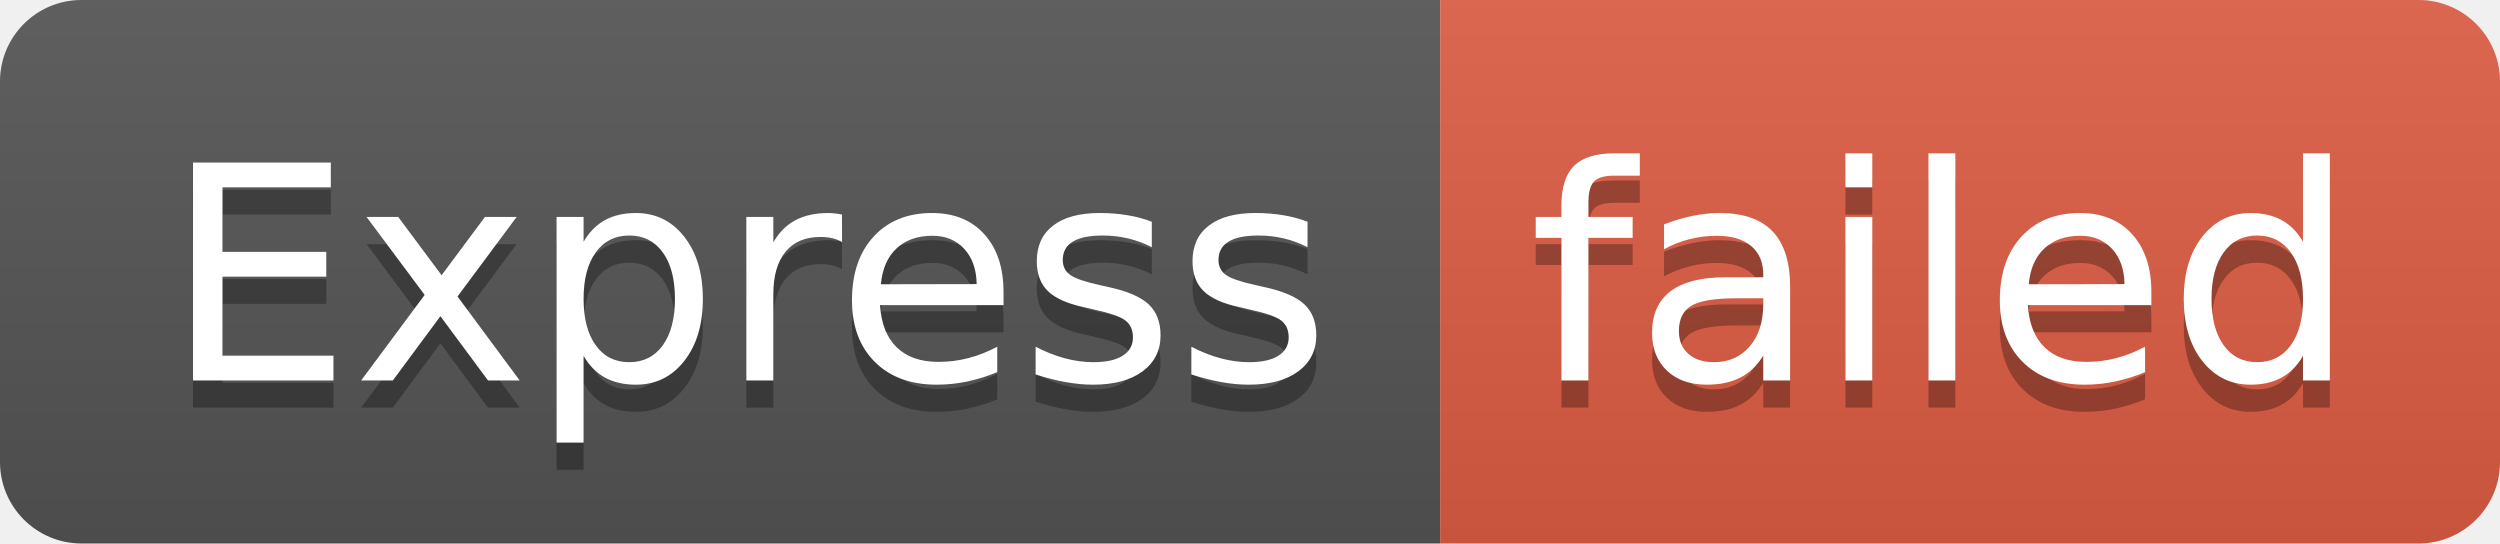
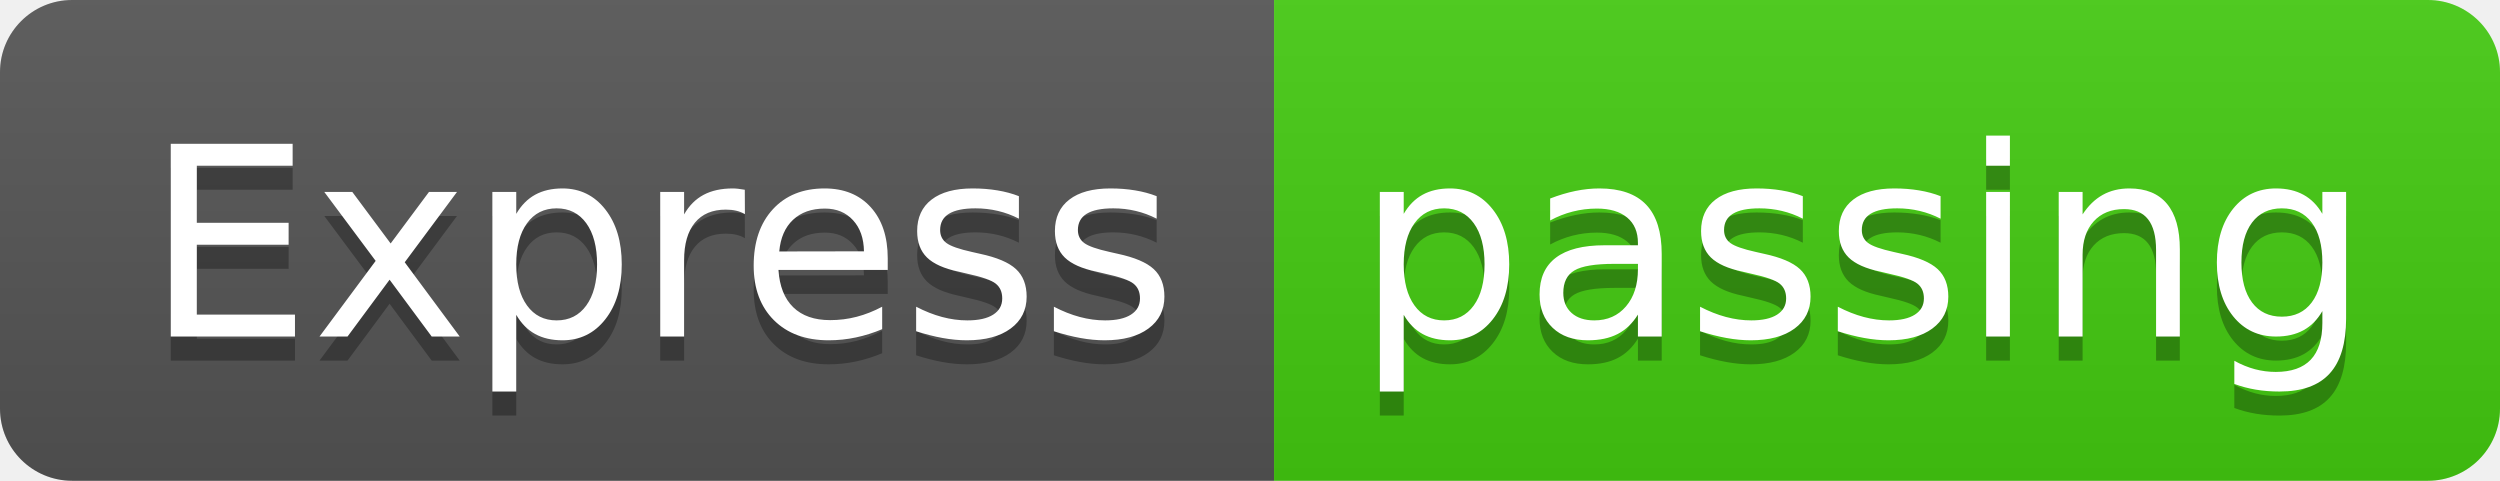
- <svg xmlns="http://www.w3.org/2000/svg" width="92" height="20" role="img" aria-label="Express: failed">
+ <svg xmlns="http://www.w3.org/2000/svg" width="104" height="20" role="img" aria-label="Express: passing">
  <linearGradient id="s" x2="0" y2="100%">
    <stop offset="0" stop-color="#bbb" stop-opacity=".1" />
    <stop offset="1" stop-opacity=".1" />
  </linearGradient>
  <clipPath id="r">
-     <rect width="92" height="20" rx="3" fill="#fff" />
+     <rect width="104" height="20" rx="3" fill="#fff" />
  </clipPath>
  <g clip-path="url(#r)">
    <rect width="53" height="20" fill="#555" />
-     <rect x="53" width="39" height="20" fill="#e05d44" />
-     <rect width="92" height="20" fill="url(#s)" />
+     <rect x="53" width="51" height="20" fill="#4c1" />
+     <rect width="104" height="20" fill="url(#s)" />
  </g>
  <g fill="#fff" text-anchor="middle" font-family="Verdana,Geneva,DejaVu Sans,sans-serif" text-rendering="geometricPrecision" font-size="110">
    <text aria-hidden="true" x="275" y="150" fill="#010101" fill-opacity=".3" transform="scale(.1)" textLength="430">Express</text>
    <text x="275" y="140" transform="scale(.1)" fill="#fff" textLength="430">Express</text>
-     <text aria-hidden="true" x="715" y="150" fill="#010101" fill-opacity=".3" transform="scale(.1)" textLength="290">failed</text>
-     <text x="715" y="140" transform="scale(.1)" fill="#fff" textLength="290">failed</text>
+     <text aria-hidden="true" x="775" y="150" fill="#010101" fill-opacity=".3" transform="scale(.1)" textLength="410">passing</text>
+     <text x="775" y="140" transform="scale(.1)" fill="#fff" textLength="410">passing</text>
  </g>
</svg>
